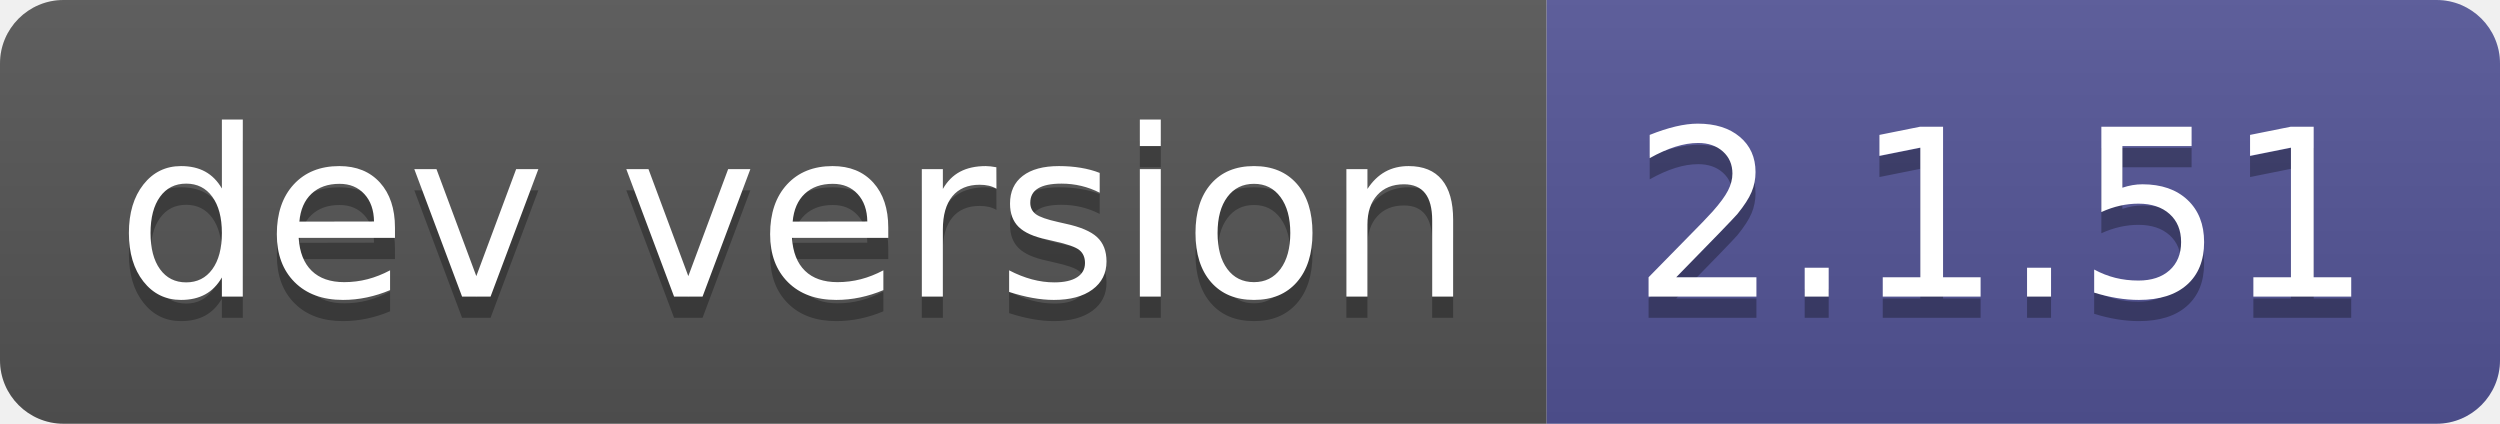
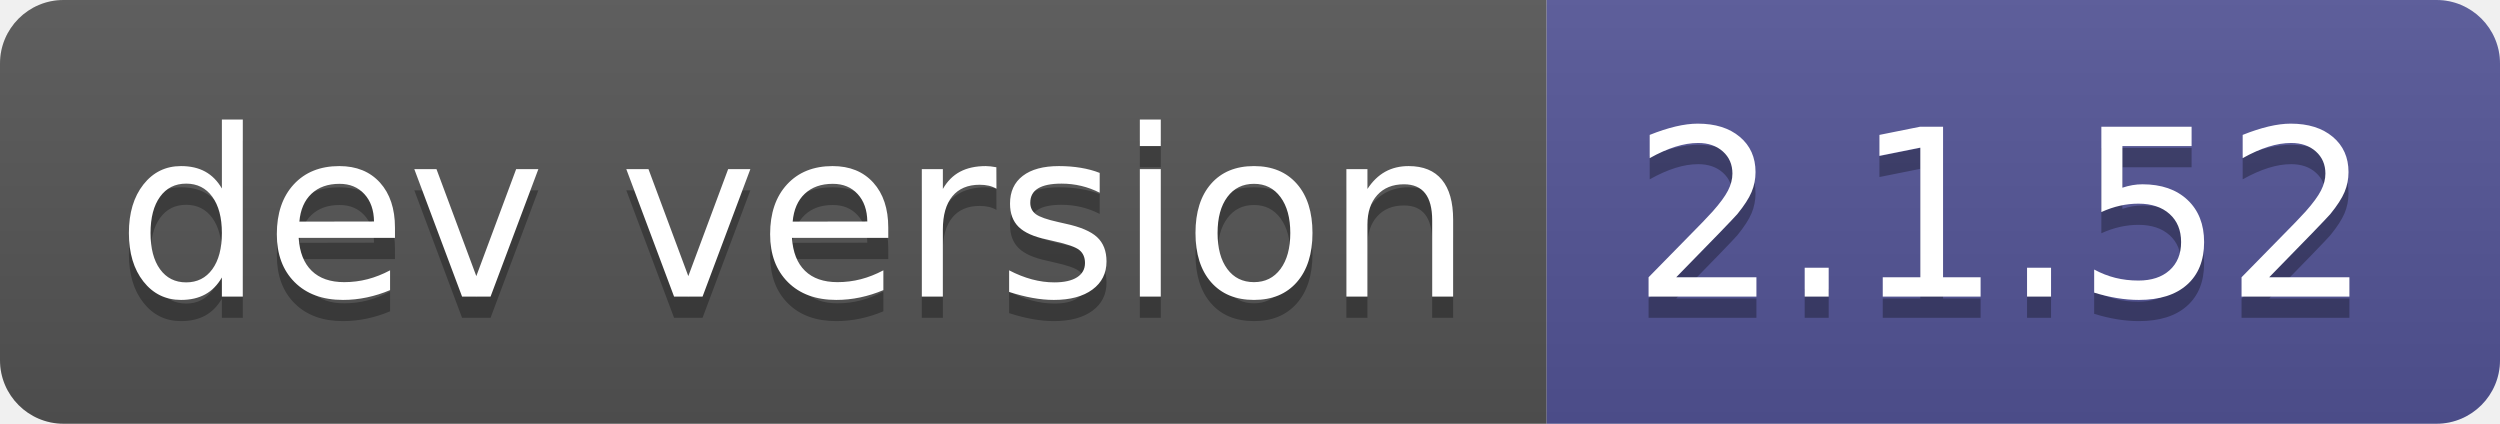
- <svg xmlns="http://www.w3.org/2000/svg" width="118" height="20" role="img" aria-label="dev version: 2.1.51">
+ <svg xmlns="http://www.w3.org/2000/svg" width="118" height="20" role="img" aria-label="dev version: 2.1.52">
  <linearGradient id="s" x2="0" y2="100%">
    <stop offset="0" stop-color="#bbb" stop-opacity=".1" />
    <stop offset="1" stop-opacity=".1" />
  </linearGradient>
  <clipPath id="r">
    <rect width="118" height="20" rx="3" fill="#fff" />
  </clipPath>
  <g clip-path="url(#r)">
    <rect width="73" height="20" fill="#555" />
    <rect x="73" width="45" height="20" fill="#535597" />
    <rect width="118" height="20" fill="url(#s)" />
  </g>
  <g fill="#fff" text-anchor="middle" font-family="Verdana,Geneva,DejaVu Sans,sans-serif" text-rendering="geometricPrecision" font-size="110">
    <text aria-hidden="true" x="375" y="150" fill="#010101" fill-opacity=".3" transform="scale(.1)" textLength="630">dev version</text>
    <text x="375" y="140" transform="scale(.1)" fill="#fff" textLength="630">dev version</text>
-     <text aria-hidden="true" x="945" y="150" fill="#010101" fill-opacity=".3" transform="scale(.1)" textLength="350">2.1.51</text>
-     <text x="945" y="140" transform="scale(.1)" fill="#fff" textLength="350">2.1.51</text>
+     <text aria-hidden="true" x="945" y="150" fill="#010101" fill-opacity=".3" transform="scale(.1)" textLength="350">2.1.52</text>
+     <text x="945" y="140" transform="scale(.1)" fill="#fff" textLength="350">2.1.52</text>
  </g>
</svg>
